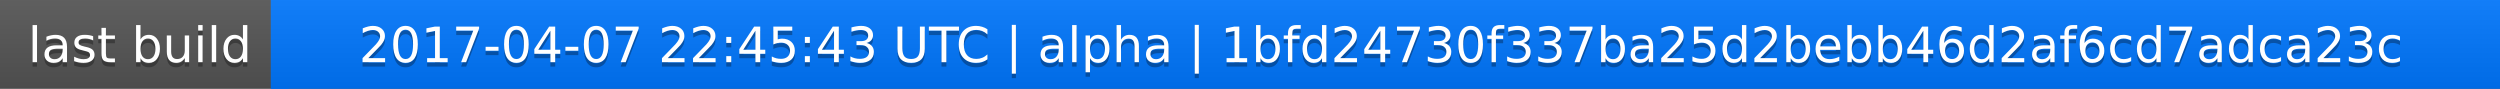
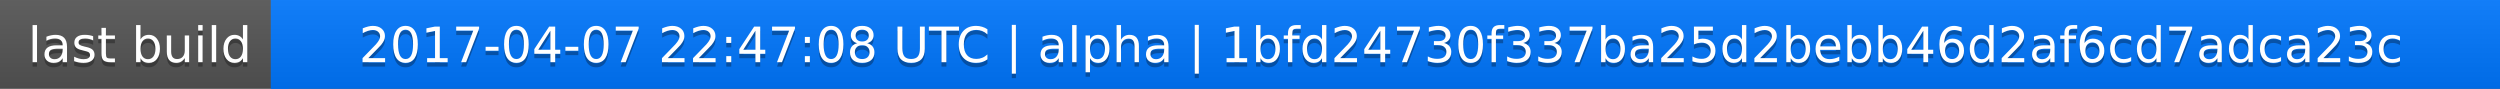
<svg xmlns="http://www.w3.org/2000/svg" width="563" height="20">
  <linearGradient id="a" x2="0" y2="100%">
    <stop offset="0" stop-color="#bbb" stop-opacity=".1" />
    <stop offset="1" stop-opacity=".1" />
  </linearGradient>
  <rect rx="0" width="563" height="20" fill="#555" />
  <rect rx="0" x="61" width="502" height="20" fill="#07f" />
  <path fill="#07f" d="M61 0h4v20h-4z" />
  <rect rx="0" width="563" height="20" fill="url(#a)" />
  <g fill="#fff" text-anchor="middle" font-family="DejaVu Sans,Verdana,Geneva,sans-serif" font-size="11">
    <text x="31.5" y="15" fill="#010101" fill-opacity=".3">last build</text>
    <text x="31.5" y="14">last build</text>
-     <text x="311" y="15" fill="#010101" fill-opacity=".3">2017-04-07 22:45:43 UTC | alpha | 1bfd24730f337ba25d2bebb46d2af6cd7adca23c</text>
-     <text x="311" y="14">2017-04-07 22:45:43 UTC | alpha | 1bfd24730f337ba25d2bebb46d2af6cd7adca23c</text>
+     <text x="311" y="15" fill="#010101" fill-opacity=".3">2017-04-07 22:47:08 UTC | alpha | 1bfd24730f337ba25d2bebb46d2af6cd7adca23c</text>
+     <text x="311" y="14">2017-04-07 22:47:08 UTC | alpha | 1bfd24730f337ba25d2bebb46d2af6cd7adca23c</text>
  </g>
</svg>
